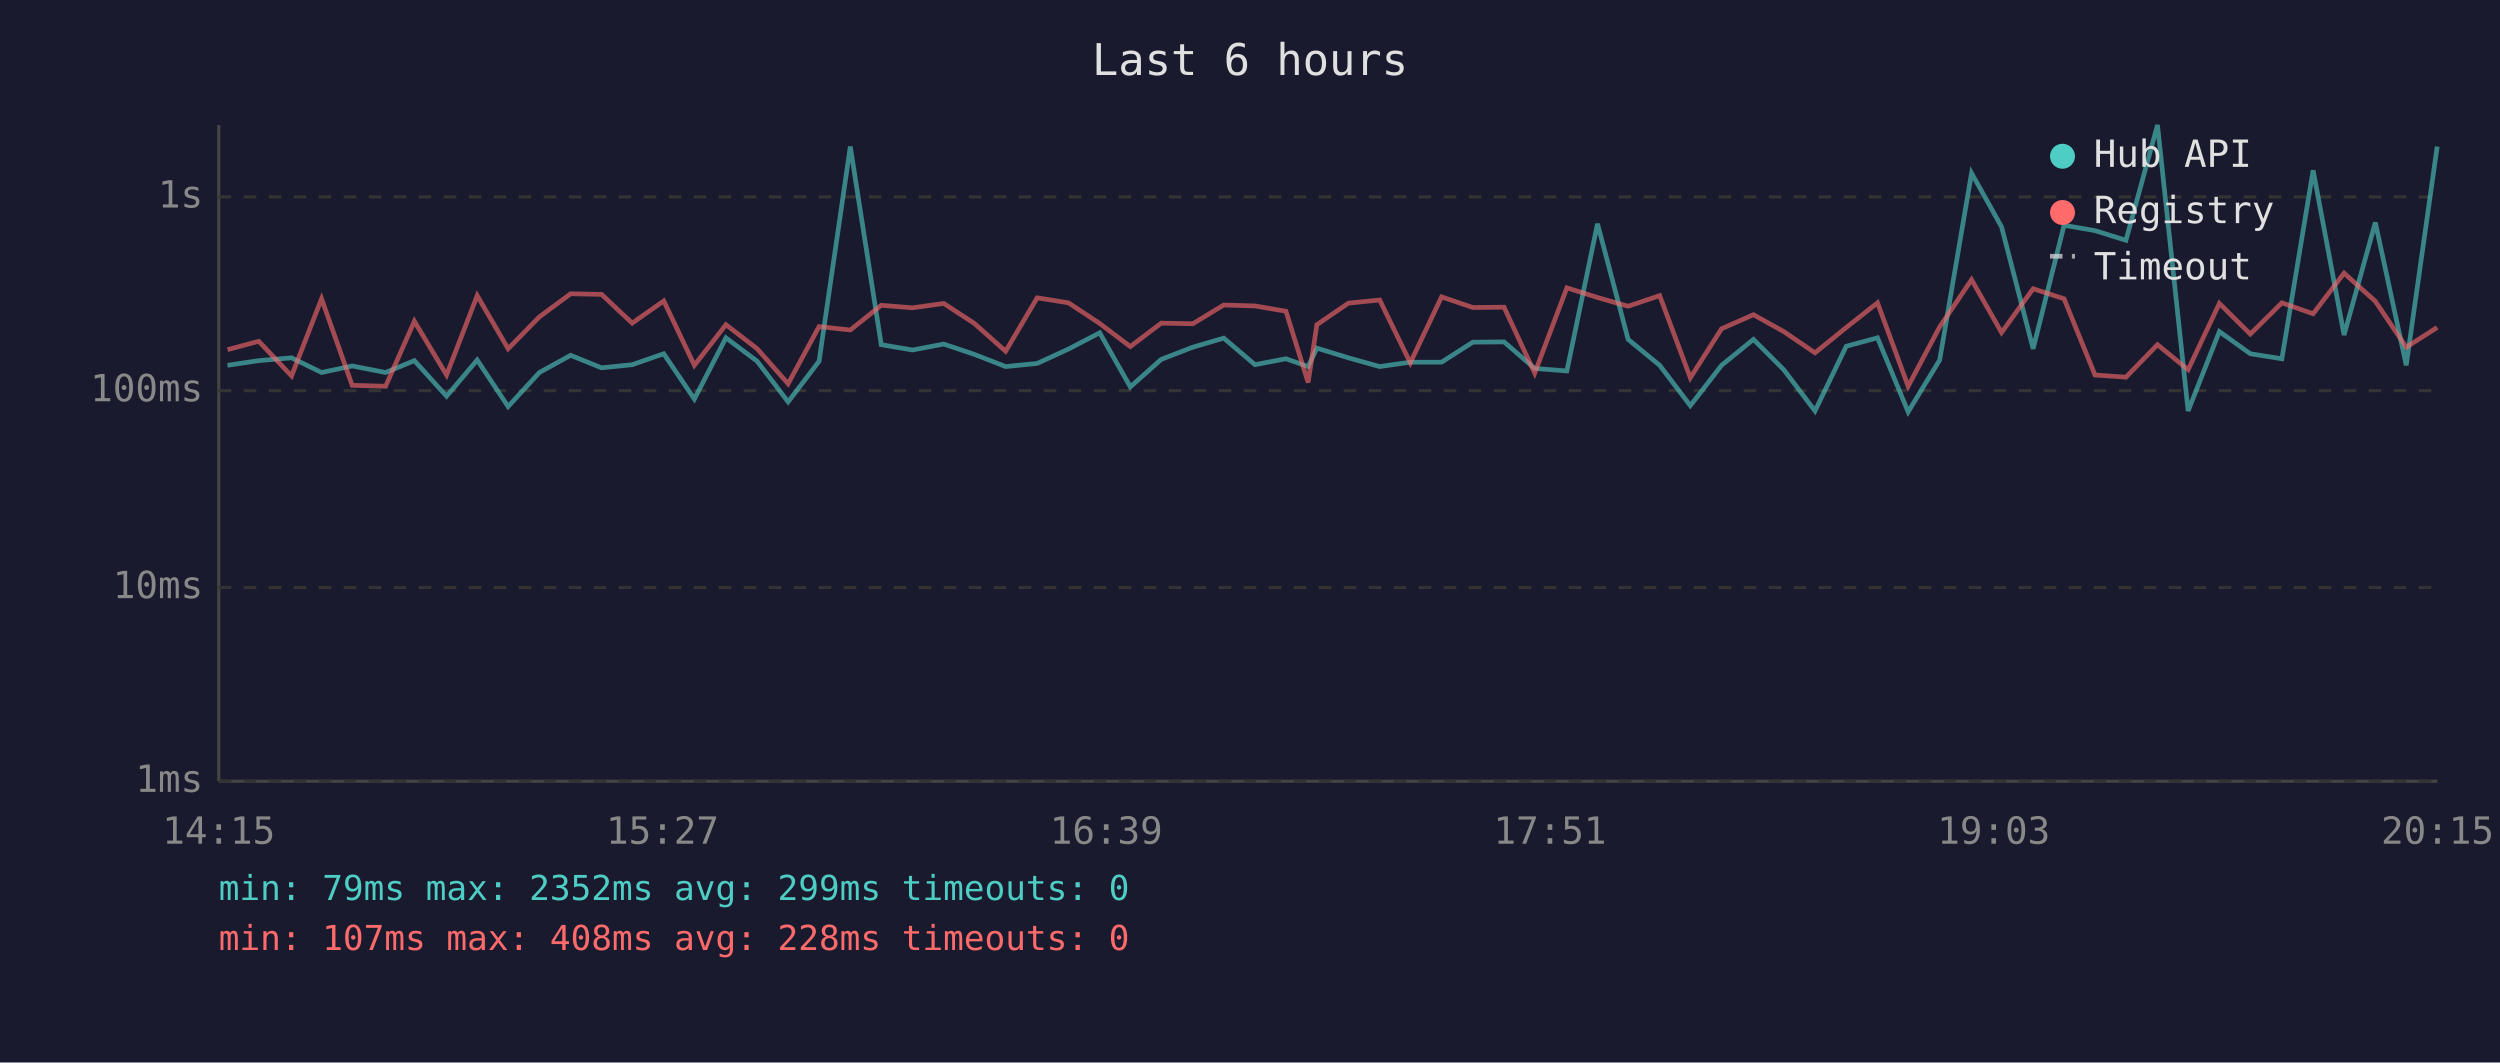
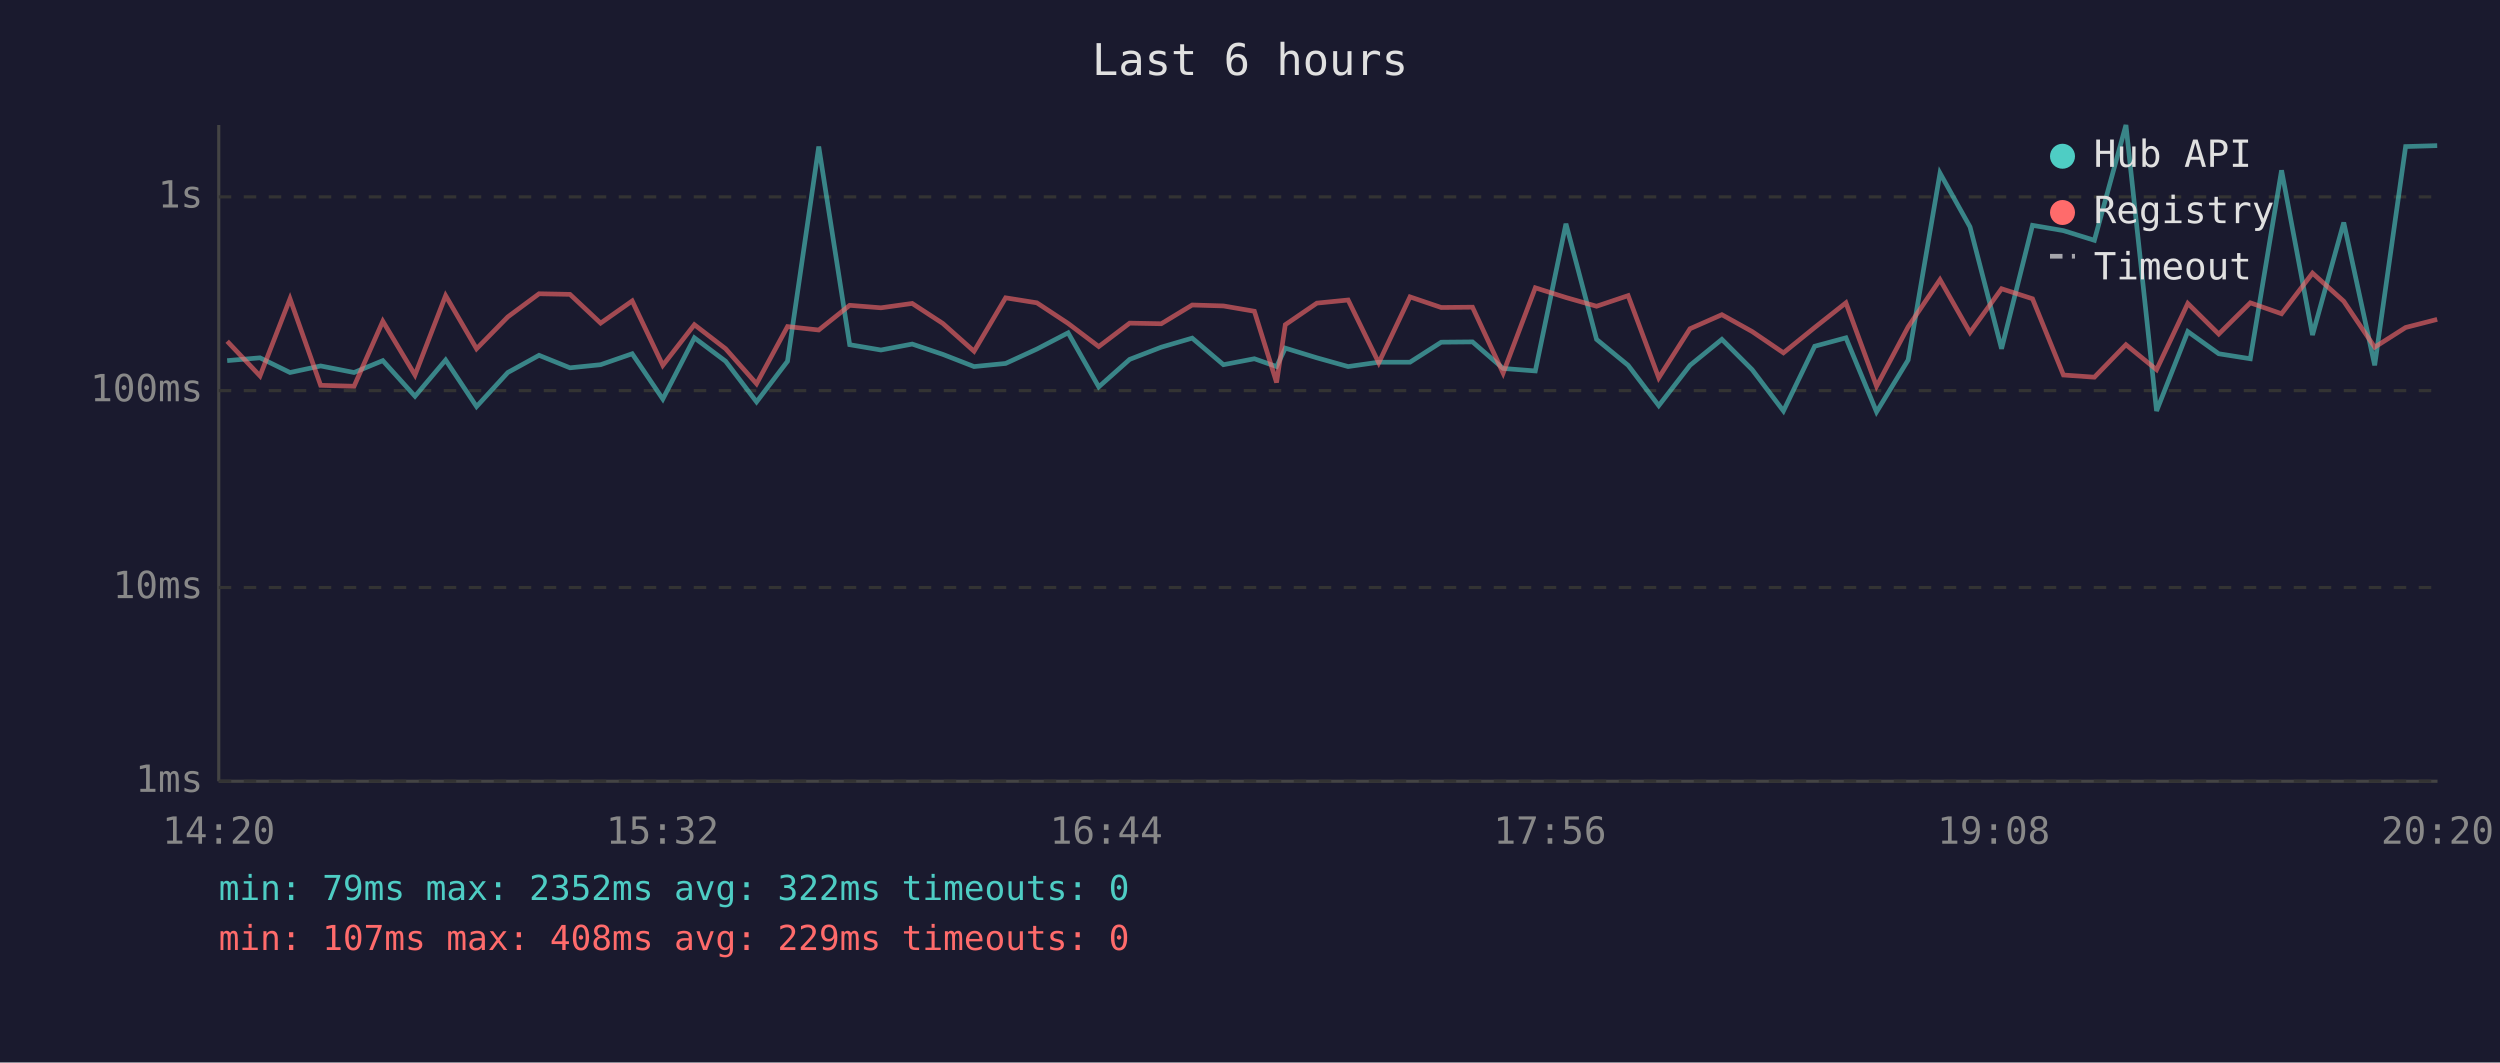
<svg xmlns="http://www.w3.org/2000/svg" viewBox="0 0 800 340" font-family="monospace" font-size="12">
  <rect width="800" height="340" fill="#1a1a2e" />
  <text x="400" y="24" fill="#e0e0e0" font-size="14" text-anchor="middle">Last 6 hours</text>
  <line x1="70" y1="40" x2="70" y2="250" stroke="#444" stroke-width="1" />
  <line x1="70" y1="250" x2="780" y2="250" stroke="#444" stroke-width="1" />
  <line x1="70" y1="250" x2="780" y2="250" stroke="#333" stroke-width="1" stroke-dasharray="4" />
  <text x="65" y="250" fill="#888" text-anchor="end" dominant-baseline="middle">1ms</text>
  <line x1="70" y1="188" x2="780" y2="188" stroke="#333" stroke-width="1" stroke-dasharray="4" />
  <text x="65" y="188" fill="#888" text-anchor="end" dominant-baseline="middle">10ms</text>
  <line x1="70" y1="125" x2="780" y2="125" stroke="#333" stroke-width="1" stroke-dasharray="4" />
  <text x="65" y="125" fill="#888" text-anchor="end" dominant-baseline="middle">100ms</text>
  <line x1="70" y1="63" x2="780" y2="63" stroke="#333" stroke-width="1" stroke-dasharray="4" />
  <text x="65" y="63" fill="#888" text-anchor="end" dominant-baseline="middle">1s</text>
-   <text x="70" y="270" fill="#888" text-anchor="middle">14:15</text>
-   <text x="212" y="270" fill="#888" text-anchor="middle">15:27</text>
-   <text x="354" y="270" fill="#888" text-anchor="middle">16:39</text>
-   <text x="496" y="270" fill="#888" text-anchor="middle">17:51</text>
-   <text x="638" y="270" fill="#888" text-anchor="middle">19:03</text>
-   <text x="780" y="270" fill="#888" text-anchor="middle">20:15</text>
-   <polyline points="72.8,116.9 82.8,115.4 93.3,114.5 102.9,119.2 112.7,117.1 123.4,119.2 132.6,115.4 142.9,126.8 152.7,115.2 162.6,130.1 172.6,119.2 182.6,113.7 192.5,117.7 202.3,116.7 212.4,113.2 222.2,127.7 232.3,108.1 242.3,115.6 252.2,128.6 262.1,115.6 272.1,46.9 282.0,110.3 292.0,112.0 302.0,110.1 311.8,113.4 321.8,117.3 331.9,116.3 341.9,111.7 351.9,106.5 361.7,123.8 371.6,115.0 381.7,111.1 391.6,108.2 401.6,116.7 411.5,114.8 418.6,117.3 421.4,111.4 431.5,114.5 441.5,117.3 451.3,115.9 461.3,115.9 471.3,109.5 481.3,109.4 491.1,117.9 501.4,118.7 511.2,71.6 521.0,108.6 531.1,116.9 540.9,129.8 550.9,116.9 561.1,108.6 570.8,118.3 580.8,131.5 590.8,110.8 600.8,108.1 610.6,131.8 620.7,115.2 630.9,55.4 640.5,72.6 650.6,111.6 660.5,72.1 670.4,73.8 680.3,76.9 690.4,40.0 700.2,131.5 710.2,106.1 720.1,113.2 730.2,114.8 740.2,54.5 750.1,107.2 760.1,71.2 770.0,116.9 779.9,46.9" fill="none" stroke="#4ecdc4" stroke-width="1.5" opacity="0.6" />
-   <polyline points="72.8,111.9 82.8,109.2 93.3,120.3 102.9,95.6 112.7,123.3 123.4,123.6 132.6,102.8 142.9,120.0 152.7,94.6 162.6,111.6 172.6,101.4 182.6,94.0 192.5,94.2 202.3,103.4 212.4,96.3 222.2,116.9 232.3,103.9 242.3,111.6 252.2,122.8 262.1,104.5 272.1,105.6 282.0,97.7 292.0,98.5 302.0,97.1 311.8,103.5 321.8,112.4 331.9,95.3 341.9,96.9 351.9,103.5 361.7,110.9 371.6,103.4 381.7,103.6 391.6,97.6 401.6,97.9 411.5,99.6 418.6,122.4 421.4,103.9 431.5,97.0 441.5,96.0 451.3,116.1 461.3,95.0 471.3,98.4 481.3,98.3 491.1,119.4 501.4,92.1 511.2,95.2 521.0,98.0 531.1,94.6 540.9,120.9 550.9,105.2 561.1,100.7 570.8,106.1 580.8,112.9 590.8,104.8 600.8,96.9 610.6,123.6 620.7,104.6 630.9,89.5 640.5,106.4 650.6,92.4 660.5,95.6 670.4,120.0 680.3,120.7 690.4,110.3 700.2,118.3 710.2,97.1 720.1,106.9 730.2,96.9 740.2,100.4 750.1,87.4 760.1,96.4 770.0,111.1 779.9,104.8" fill="none" stroke="#ff6b6b" stroke-width="1.5" opacity="0.6" />
+   <text x="70" y="270" fill="#888" text-anchor="middle">14:20</text>
+   <text x="212" y="270" fill="#888" text-anchor="middle">15:32</text>
+   <text x="354" y="270" fill="#888" text-anchor="middle">16:44</text>
+   <text x="496" y="270" fill="#888" text-anchor="middle">17:56</text>
+   <text x="638" y="270" fill="#888" text-anchor="middle">19:08</text>
+   <text x="780" y="270" fill="#888" text-anchor="middle">20:20</text>
+   <polyline points="72.7,115.4 83.2,114.5 92.8,119.2 102.6,117.1 113.3,119.2 122.5,115.4 132.8,126.8 142.6,115.2 152.5,130.1 162.5,119.2 172.5,113.7 182.4,117.7 192.2,116.7 202.3,113.2 212.1,127.7 222.2,108.1 232.2,115.6 242.1,128.6 252.0,115.6 262.0,46.9 271.9,110.3 281.9,112.0 291.9,110.1 301.7,113.4 311.7,117.3 321.8,116.3 331.8,111.7 341.8,106.5 351.6,123.8 361.5,115.0 371.6,111.1 381.5,108.2 391.5,116.7 401.4,114.8 408.5,117.3 411.3,111.4 421.4,114.5 431.4,117.3 441.2,115.9 451.2,115.9 461.2,109.5 471.2,109.4 481.0,117.9 491.3,118.7 501.1,71.6 510.9,108.6 521.0,116.9 530.8,129.8 540.8,116.9 551.0,108.6 560.7,118.3 570.7,131.5 580.7,110.8 590.7,108.1 600.5,131.8 610.6,115.2 620.8,55.4 630.4,72.6 640.5,111.6 650.4,72.1 660.3,73.8 670.2,76.9 680.3,40.0 690.1,131.5 700.1,106.1 710.0,113.2 720.1,114.8 730.1,54.5 740.0,107.2 750.0,71.2 759.9,116.9 769.8,46.9 779.9,46.6" fill="none" stroke="#4ecdc4" stroke-width="1.5" opacity="0.6" />
+   <polyline points="72.7,109.2 83.2,120.3 92.8,95.6 102.6,123.3 113.3,123.6 122.5,102.8 132.8,120.0 142.6,94.6 152.5,111.6 162.5,101.4 172.5,94.0 182.4,94.2 192.2,103.4 202.3,96.3 212.1,116.9 222.2,103.9 232.2,111.6 242.1,122.8 252.0,104.5 262.0,105.6 271.9,97.7 281.9,98.5 291.9,97.1 301.7,103.5 311.7,112.4 321.8,95.3 331.8,96.9 341.8,103.5 351.6,110.9 361.5,103.4 371.6,103.6 381.5,97.6 391.5,97.9 401.4,99.6 408.5,122.4 411.3,103.9 421.4,97.0 431.4,96.0 441.2,116.1 451.2,95.0 461.2,98.4 471.2,98.3 481.0,119.4 491.3,92.1 501.1,95.2 510.9,98.0 521.0,94.6 530.8,120.9 540.8,105.2 551.0,100.7 560.7,106.1 570.7,112.9 580.7,104.8 590.7,96.9 600.5,123.6 610.6,104.6 620.8,89.5 630.4,106.4 640.5,92.4 650.4,95.6 660.3,120.0 670.2,120.7 680.3,110.3 690.1,118.3 700.1,97.1 710.0,106.9 720.1,96.9 730.1,100.4 740.0,87.4 750.0,96.4 759.9,111.1 769.8,104.8 779.9,102.2" fill="none" stroke="#ff6b6b" stroke-width="1.5" opacity="0.6" />
  <circle cx="660" cy="50" r="4" fill="#4ecdc4" />
  <text x="670" y="50" fill="#e0e0e0" dominant-baseline="middle">Hub API</text>
  <circle cx="660" cy="68" r="4" fill="#ff6b6b" />
  <text x="670" y="68" fill="#e0e0e0" dominant-baseline="middle">Registry</text>
  <line x1="656" y1="82" x2="664" y2="82" stroke="#e0e0e0" stroke-width="1.5" stroke-dasharray="4,3" opacity="0.7" />
  <text x="670" y="86" fill="#e0e0e0" dominant-baseline="middle">Timeout</text>
-   <text x="70" y="288" fill="#4ecdc4" font-size="11">min: 79ms  max: 2352ms  avg: 299ms  timeouts: 0</text>
-   <text x="70" y="304" fill="#ff6b6b" font-size="11">min: 107ms  max: 408ms  avg: 228ms  timeouts: 0</text>
+   <text x="70" y="288" fill="#4ecdc4" font-size="11">min: 79ms  max: 2352ms  avg: 322ms  timeouts: 0</text>
+   <text x="70" y="304" fill="#ff6b6b" font-size="11">min: 107ms  max: 408ms  avg: 229ms  timeouts: 0</text>
</svg>
